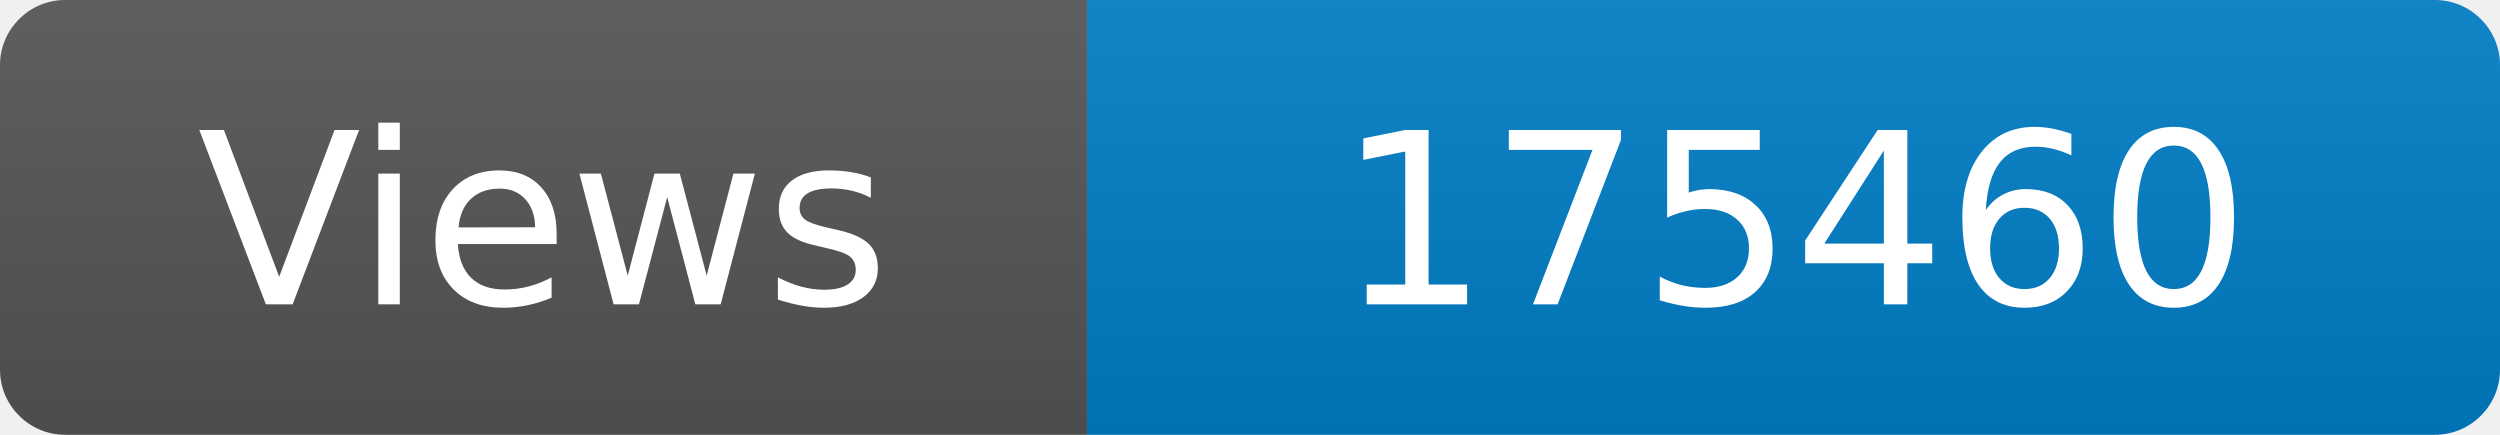
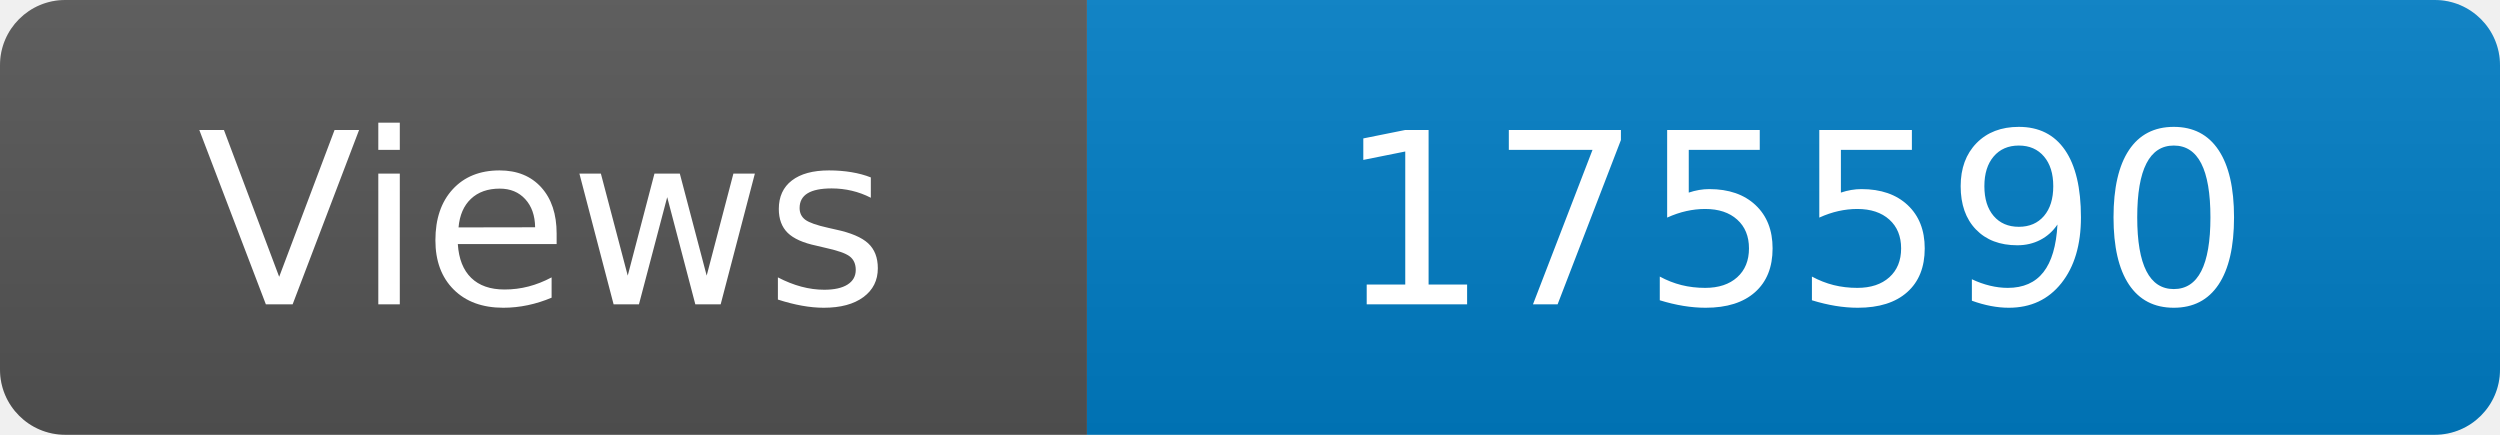
<svg xmlns="http://www.w3.org/2000/svg" width="115" height="20" role="img" aria-label="Maintained?: yes">
  <linearGradient id="s" x2="0" y2="100%">
    <stop offset="0" stop-color="#bbb" stop-opacity=".1" />
    <stop offset="1" stop-opacity=".1" />
  </linearGradient>
  <clipPath id="r">
    <rect width="115" height="20" rx="3" fill="#fff" />
  </clipPath>
  <g clip-path="url(#r)">
    <rect width="50" height="20" fill="#555" />
    <rect x="50" width="160" height="20" fill="#007ec6" />
    <rect width="115" height="20" fill="url(#s)" />
  </g>
  <g fill="#fff" text-anchor="middle" font-family="Verdana,Geneva,DejaVu Sans,sans-serif" font-size="110">
    <text x="250" y="140" transform="scale(.1)" fill="#fff">Views</text>
-     <text x="825" y="140" transform="scale(.1)" fill="#fff">175460</text>
+     <text x="825" y="140" transform="scale(.1)" fill="#fff">175590</text>
  </g>
</svg>
